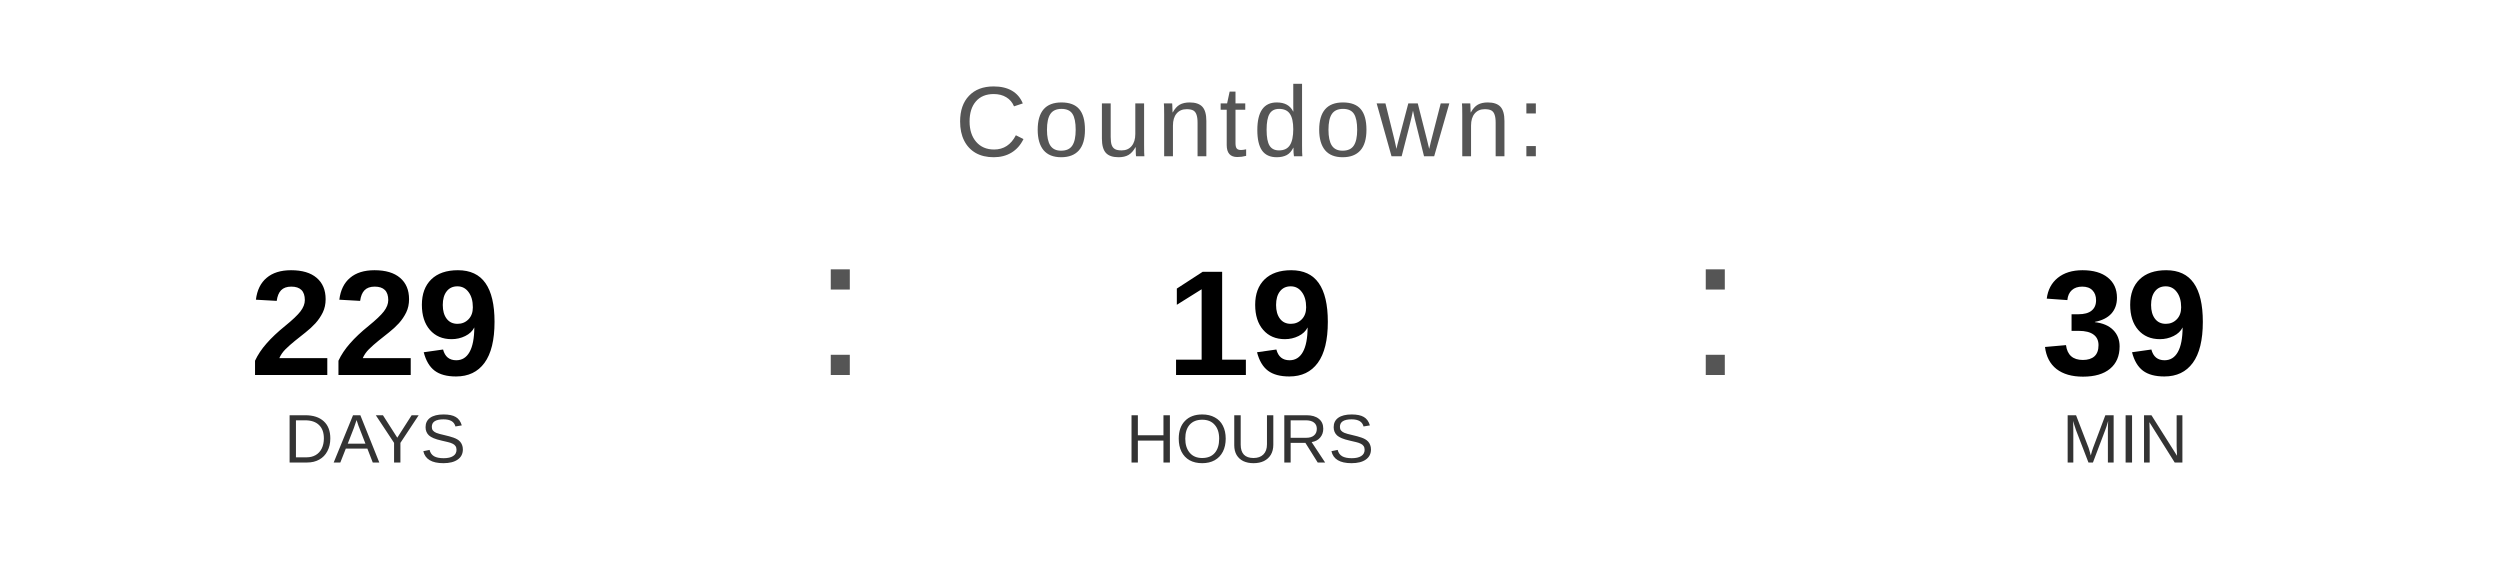
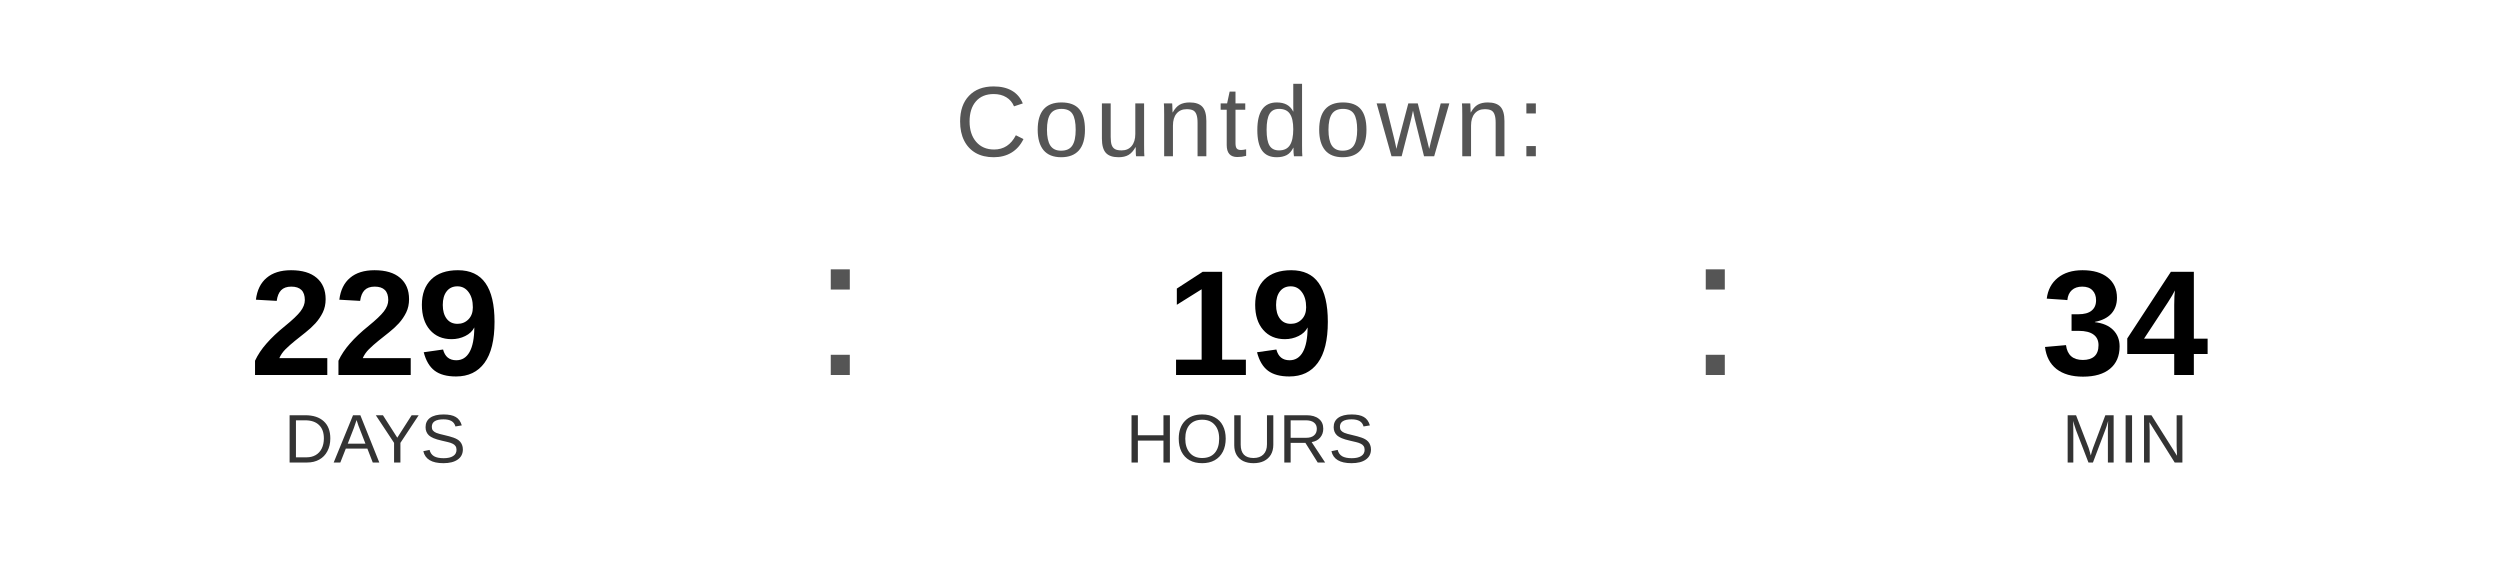
<svg xmlns="http://www.w3.org/2000/svg" width="400" height="90" viewBox="0 0 400 90">
  <text x="200" y="25" font-family="Arial, Helvetica, sans-serif" font-size="16" fill="#555555" text-anchor="middle" letter-spacing="1">
    Countdown:
  </text>
  <text x="60" y="60" font-family="Arial, Helvetica, sans-serif" font-size="24" font-weight="bold" fill="#000000" text-anchor="middle">229</text>
  <text x="60" y="74" font-family="Arial, Helvetica, sans-serif" font-size="11" fill="#333333" text-anchor="middle">DAYS</text>
  <text x="130" y="60" font-family="Arial, sans-serif" font-size="32" fill="#555555">:</text>
  <text x="200" y="60" font-family="Arial, Helvetica, sans-serif" font-size="24" font-weight="bold" fill="#000000" text-anchor="middle">19</text>
  <text x="200" y="74" font-family="Arial, Helvetica, sans-serif" font-size="11" fill="#333333" text-anchor="middle">HOURS</text>
  <text x="270" y="60" font-family="Arial, sans-serif" font-size="32" fill="#555555">:</text>
-   <text x="340" y="60" font-family="Arial, Helvetica, sans-serif" font-size="24" font-weight="bold" fill="#000000" text-anchor="middle">39</text>
+   <text x="340" y="60" font-family="Arial, Helvetica, sans-serif" font-size="24" font-weight="bold" fill="#000000" text-anchor="middle">34</text>
  <text x="340" y="74" font-family="Arial, Helvetica, sans-serif" font-size="11" fill="#333333" text-anchor="middle">MIN</text>
</svg>
